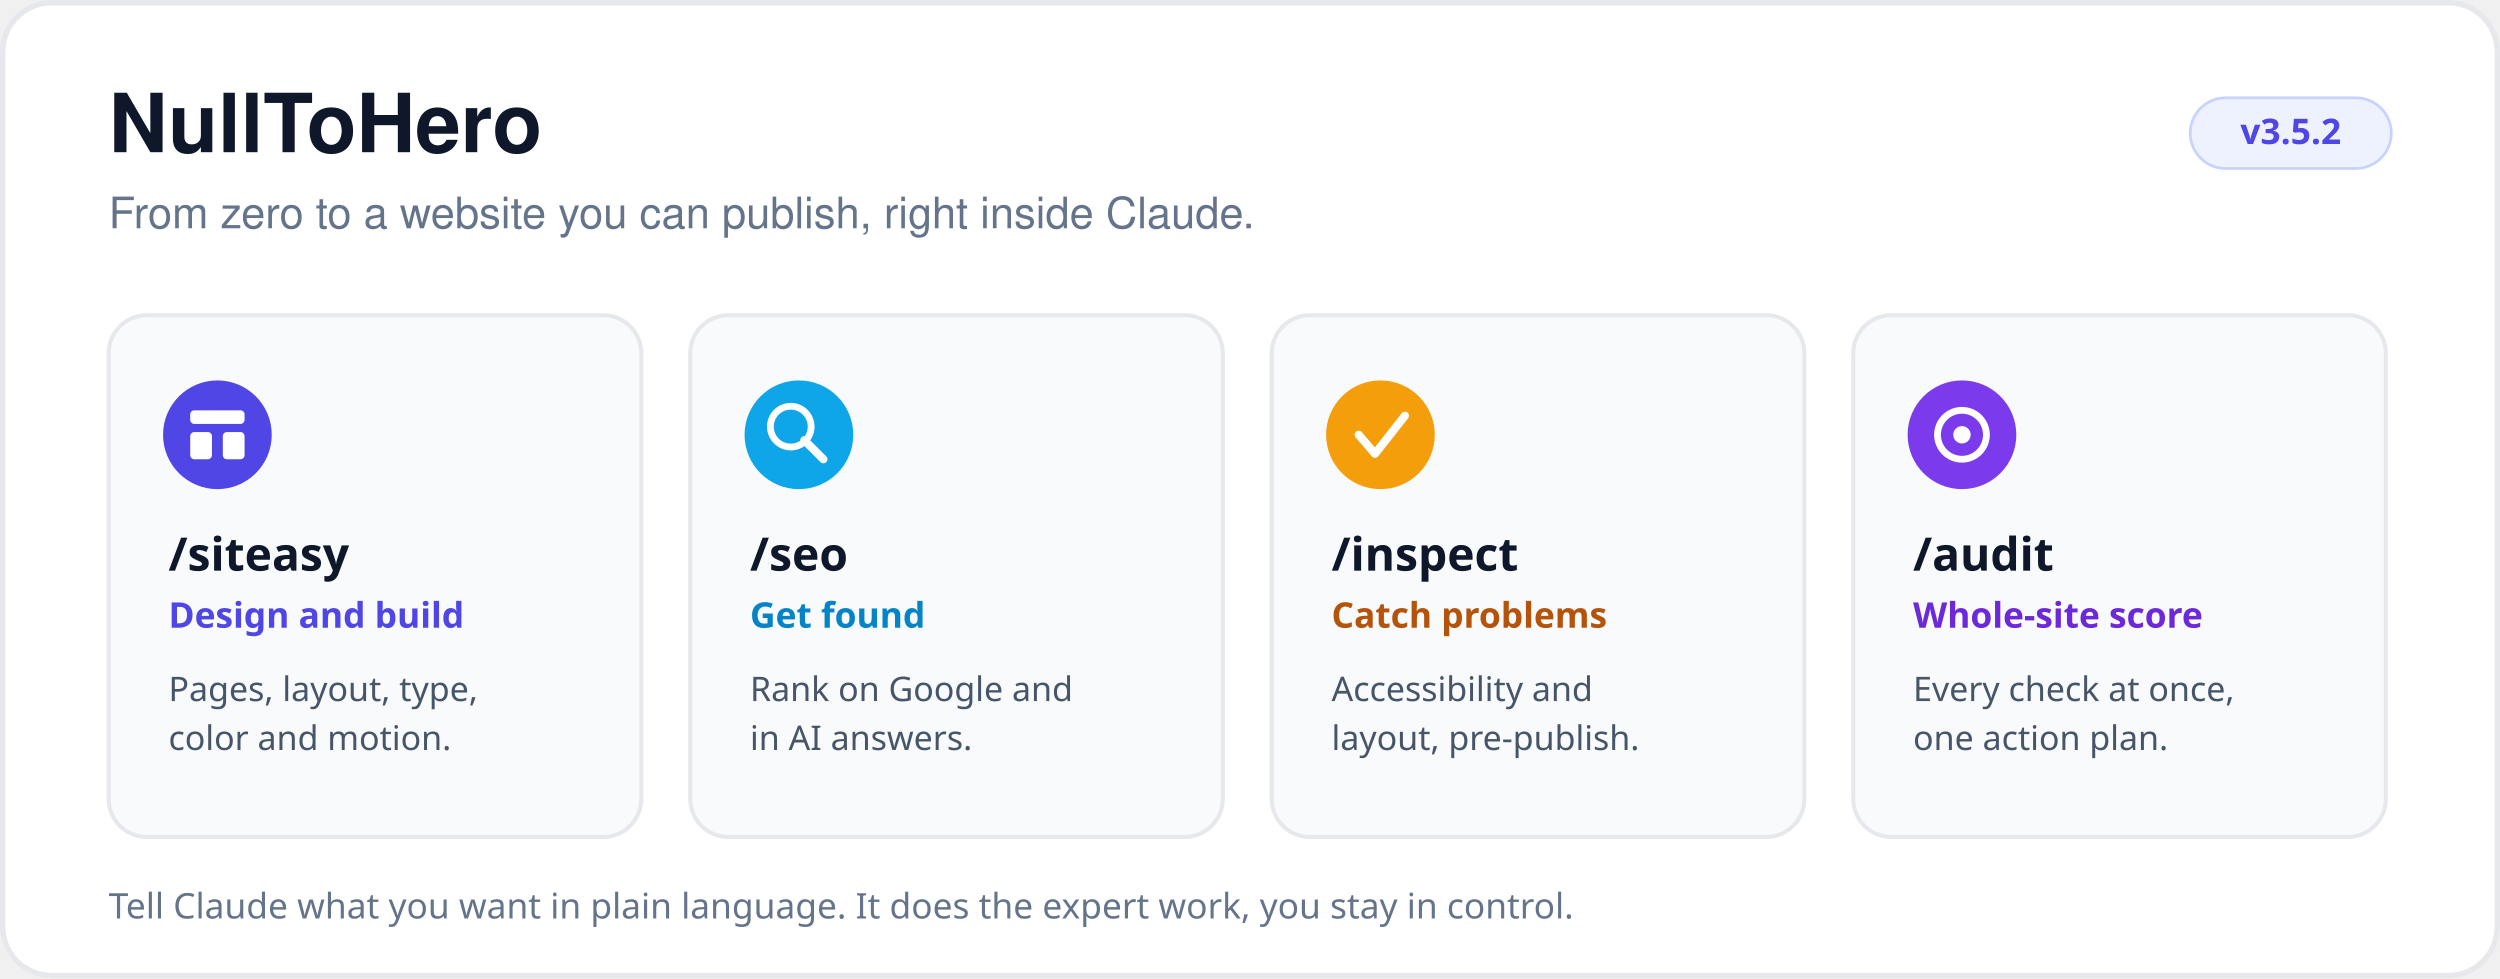
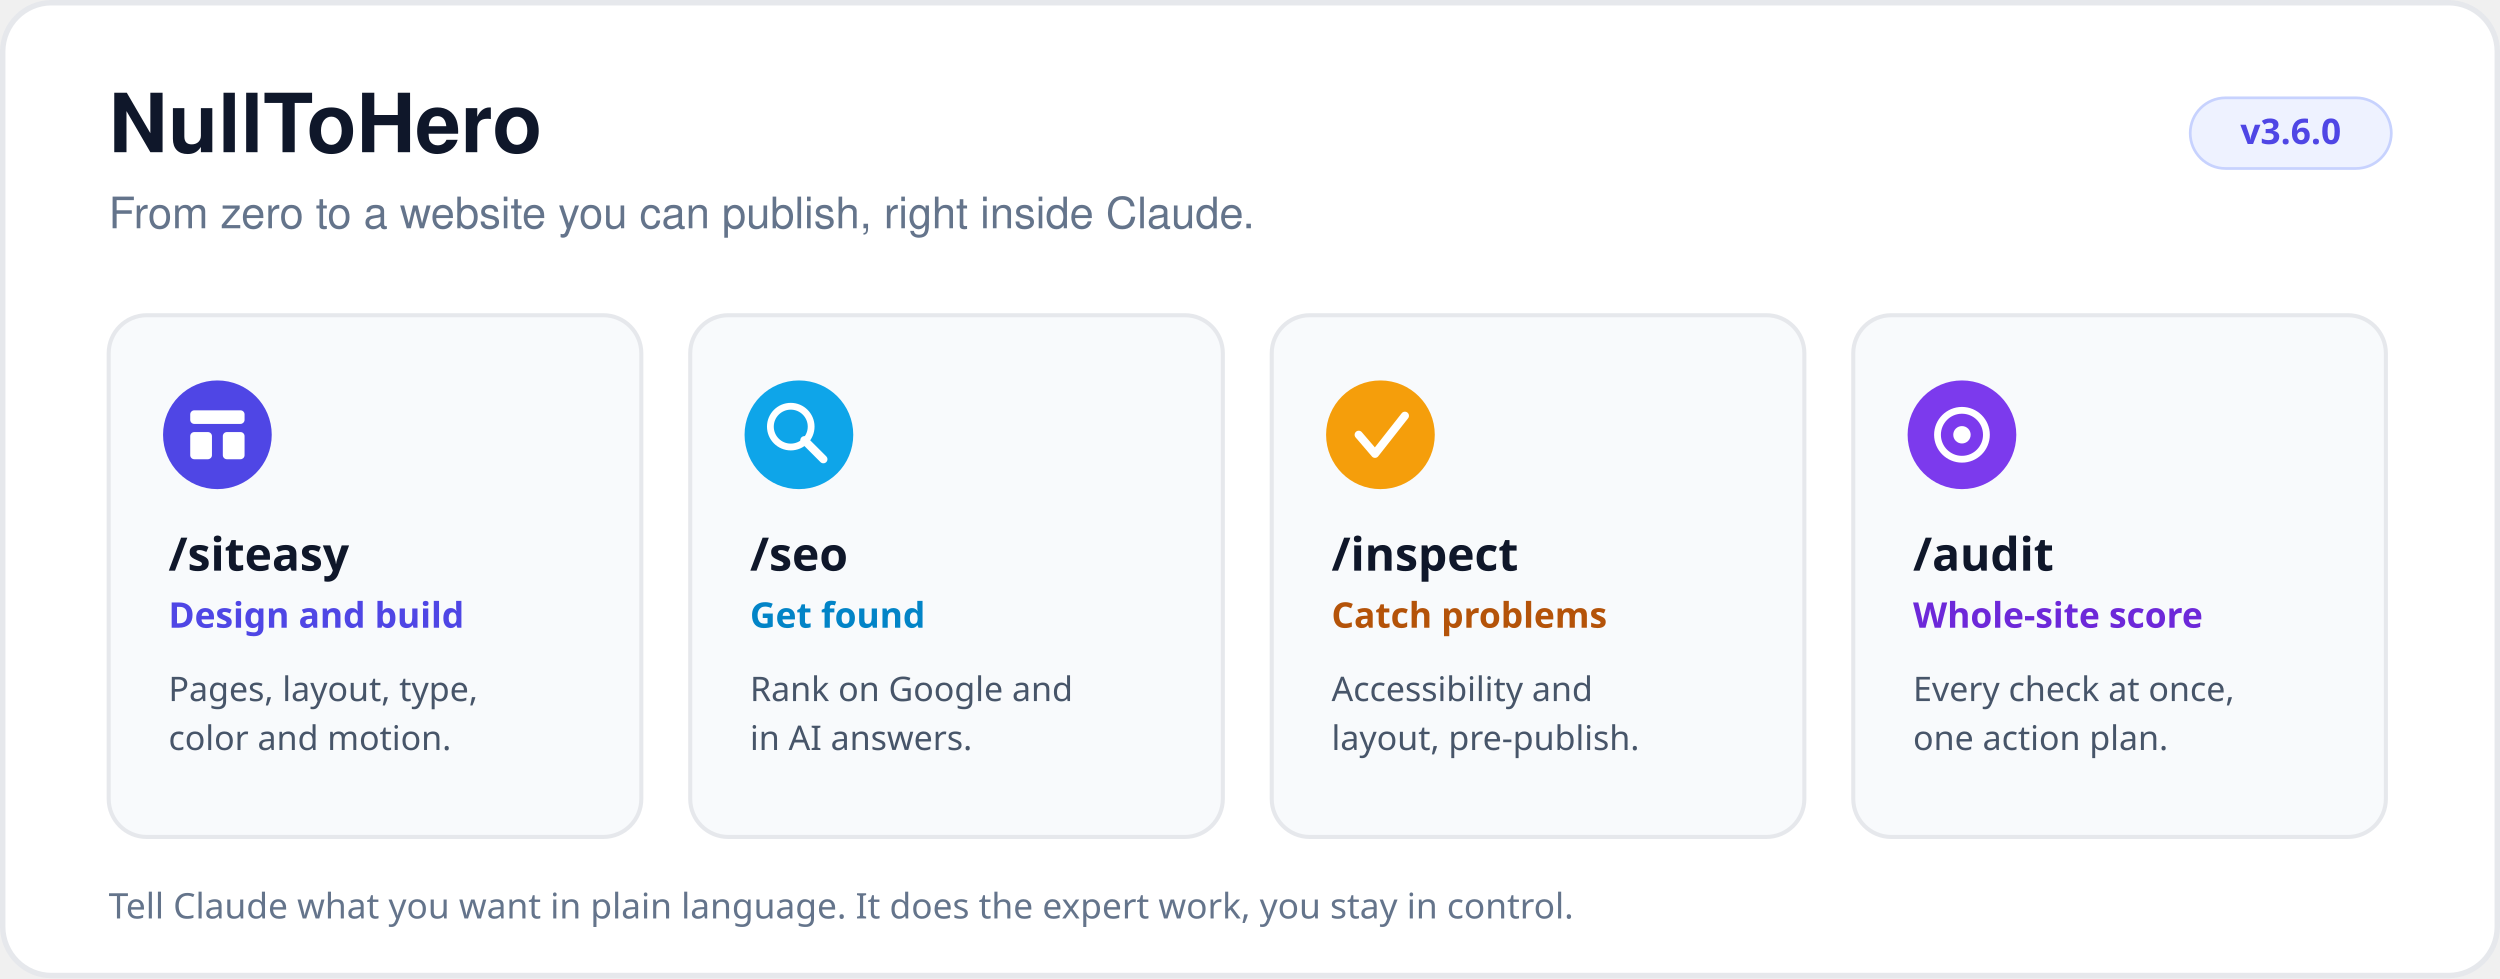
<svg xmlns="http://www.w3.org/2000/svg" viewBox="0 0 920 360" width="920" height="360" role="img" aria-label="NullToHero overview: four skills (siteasy, seo, inspect, audit) inside Claude">
  <style>
    @media (prefers-color-scheme: dark) {
      .bg { fill: #0d1117; stroke: #30363d; }
      .card { fill: #161b22; stroke: #30363d; }
      .h { fill: #e6edf3; }
      .muted { fill: #8b949e; }
      .body { fill: #9da7b3; }
      .pill { fill: #1c2333; stroke: #3d4a6b; }
      .acc-indigo { fill: #818cf8; }
      .acc-sky { fill: #38bdf8; }
      .acc-amber { fill: #fbbf24; }
      .acc-violet { fill: #a78bfa; }
    }
  </style>
  <rect class="bg" x="1" y="1" width="918" height="358" rx="18" fill="#ffffff" stroke="#e6e8ec" stroke-width="2" />
  <text x="40" y="56" font-family="Segoe UI, system-ui, -apple-system, Helvetica, Arial, sans-serif" font-size="30" font-weight="700" class="h" fill="#0f172a">NullToHero</text>
  <text x="40" y="84" font-family="Segoe UI, system-ui, -apple-system, Helvetica, Arial, sans-serif" font-size="16" class="muted" fill="#64748b">From zero to a website you can publish, right inside Claude.</text>
  <rect class="pill" x="806" y="36" width="74" height="26" rx="13" fill="#eef2ff" stroke="#c7d2fe" stroke-width="1" />
-   <text x="843" y="53" text-anchor="middle" font-family="Segoe UI, system-ui, sans-serif" font-size="13" font-weight="700" class="acc-indigo" fill="#4f46e5">v3.5.2</text>
+   <text x="843" y="53" text-anchor="middle" font-family="Segoe UI, system-ui, sans-serif" font-size="13" font-weight="700" class="acc-indigo" fill="#4f46e5">v3.6.0</text>
  <g>
    <rect class="card" x="40" y="116" width="196" height="192" rx="14" fill="#f8fafc" stroke="#e6e8ec" stroke-width="1.5" />
    <circle cx="80" cy="160" r="20" fill="#4f46e5" />
    <rect x="70" y="151" width="20" height="5" rx="1.5" fill="#ffffff" />
    <rect x="70" y="159" width="8" height="10" rx="1.5" fill="#ffffff" />
    <rect x="82" y="159" width="8" height="10" rx="1.5" fill="#ffffff" />
    <text x="62" y="210" font-family="Segoe UI, system-ui, sans-serif" font-size="17" font-weight="700" class="h" fill="#0f172a">/siteasy</text>
    <text x="62" y="231" font-family="Segoe UI, system-ui, sans-serif" font-size="13" font-weight="600" class="acc-indigo" fill="#4f46e5">Design and build</text>
    <text x="62" y="258" font-family="Segoe UI, system-ui, sans-serif" font-size="12.5" class="body" fill="#475569">Pages, layout, type,</text>
    <text x="62" y="276" font-family="Segoe UI, system-ui, sans-serif" font-size="12.5" class="body" fill="#475569">color and motion.</text>
  </g>
  <g>
    <rect class="card" x="254" y="116" width="196" height="192" rx="14" fill="#f8fafc" stroke="#e6e8ec" stroke-width="1.5" />
    <circle cx="294" cy="160" r="20" fill="#0ea5e9" />
    <circle cx="291" cy="157" r="7.5" fill="none" stroke="#ffffff" stroke-width="2.5" />
    <line x1="296" y1="162" x2="303" y2="169" stroke="#ffffff" stroke-width="3" stroke-linecap="round" />
    <text x="276" y="210" font-family="Segoe UI, system-ui, sans-serif" font-size="17" font-weight="700" class="h" fill="#0f172a">/seo</text>
    <text x="276" y="231" font-family="Segoe UI, system-ui, sans-serif" font-size="13" font-weight="600" class="acc-sky" fill="#0284c7">Get found</text>
    <text x="276" y="258" font-family="Segoe UI, system-ui, sans-serif" font-size="12.5" class="body" fill="#475569">Rank on Google and</text>
    <text x="276" y="276" font-family="Segoe UI, system-ui, sans-serif" font-size="12.5" class="body" fill="#475569">in AI answers.</text>
  </g>
  <g>
    <rect class="card" x="468" y="116" width="196" height="192" rx="14" fill="#f8fafc" stroke="#e6e8ec" stroke-width="1.5" />
    <circle cx="508" cy="160" r="20" fill="#f59e0b" />
    <polyline points="500,160 506,167 517,153" fill="none" stroke="#ffffff" stroke-width="3" stroke-linecap="round" stroke-linejoin="round" />
    <text x="490" y="210" font-family="Segoe UI, system-ui, sans-serif" font-size="17" font-weight="700" class="h" fill="#0f172a">/inspect</text>
    <text x="490" y="231" font-family="Segoe UI, system-ui, sans-serif" font-size="13" font-weight="600" class="acc-amber" fill="#b45309">Catch problems</text>
    <text x="490" y="258" font-family="Segoe UI, system-ui, sans-serif" font-size="12.5" class="body" fill="#475569">Accessibility and</text>
    <text x="490" y="276" font-family="Segoe UI, system-ui, sans-serif" font-size="12.5" class="body" fill="#475569">layout, pre-publish.</text>
  </g>
  <g>
    <rect class="card" x="682" y="116" width="196" height="192" rx="14" fill="#f8fafc" stroke="#e6e8ec" stroke-width="1.5" />
    <circle cx="722" cy="160" r="20" fill="#7c3aed" />
    <circle cx="722" cy="160" r="9" fill="none" stroke="#ffffff" stroke-width="2.5" />
    <circle cx="722" cy="160" r="3.2" fill="#ffffff" />
    <text x="704" y="210" font-family="Segoe UI, system-ui, sans-serif" font-size="17" font-weight="700" class="h" fill="#0f172a">/audit</text>
    <text x="704" y="231" font-family="Segoe UI, system-ui, sans-serif" font-size="13" font-weight="600" class="acc-violet" fill="#6d28d9">Whole-site score</text>
    <text x="704" y="258" font-family="Segoe UI, system-ui, sans-serif" font-size="12.5" class="body" fill="#475569">Every check at once,</text>
    <text x="704" y="276" font-family="Segoe UI, system-ui, sans-serif" font-size="12.5" class="body" fill="#475569">one action plan.</text>
  </g>
  <text x="40" y="338" font-family="Segoe UI, system-ui, sans-serif" font-size="13" class="muted" fill="#64748b">Tell Claude what you want in plain language. It does the expert work, you stay in control.</text>
</svg>
